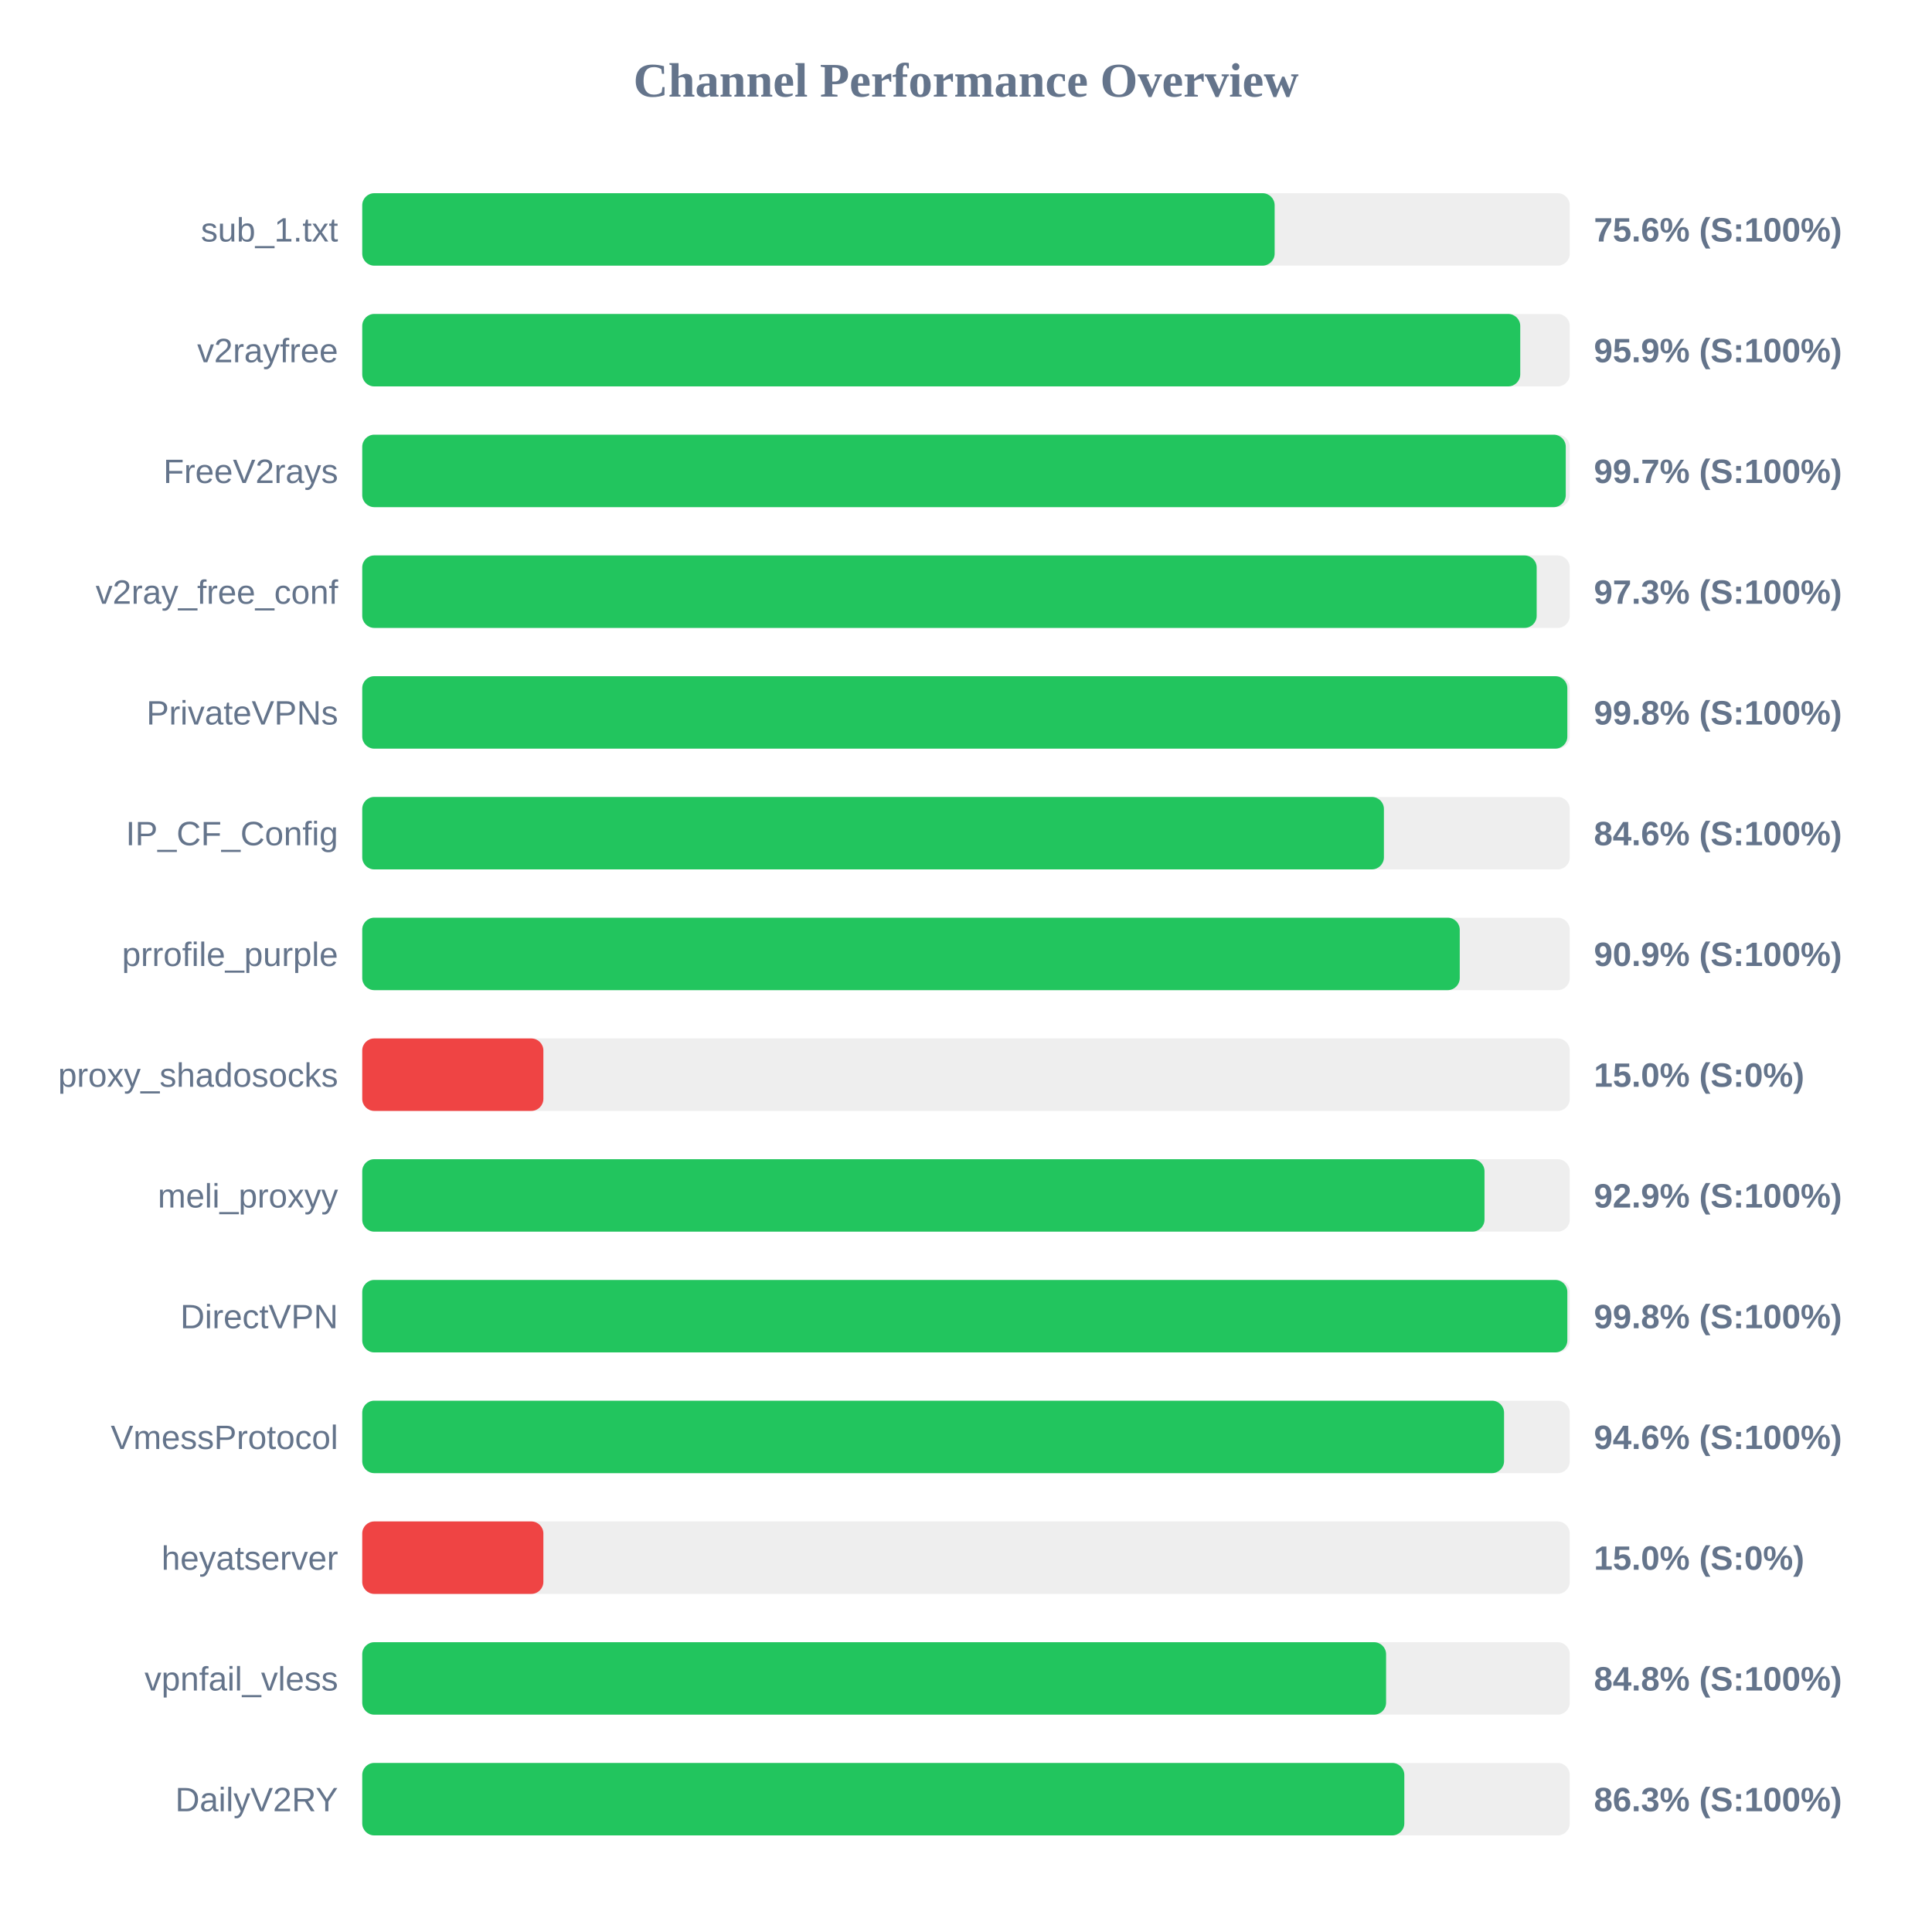
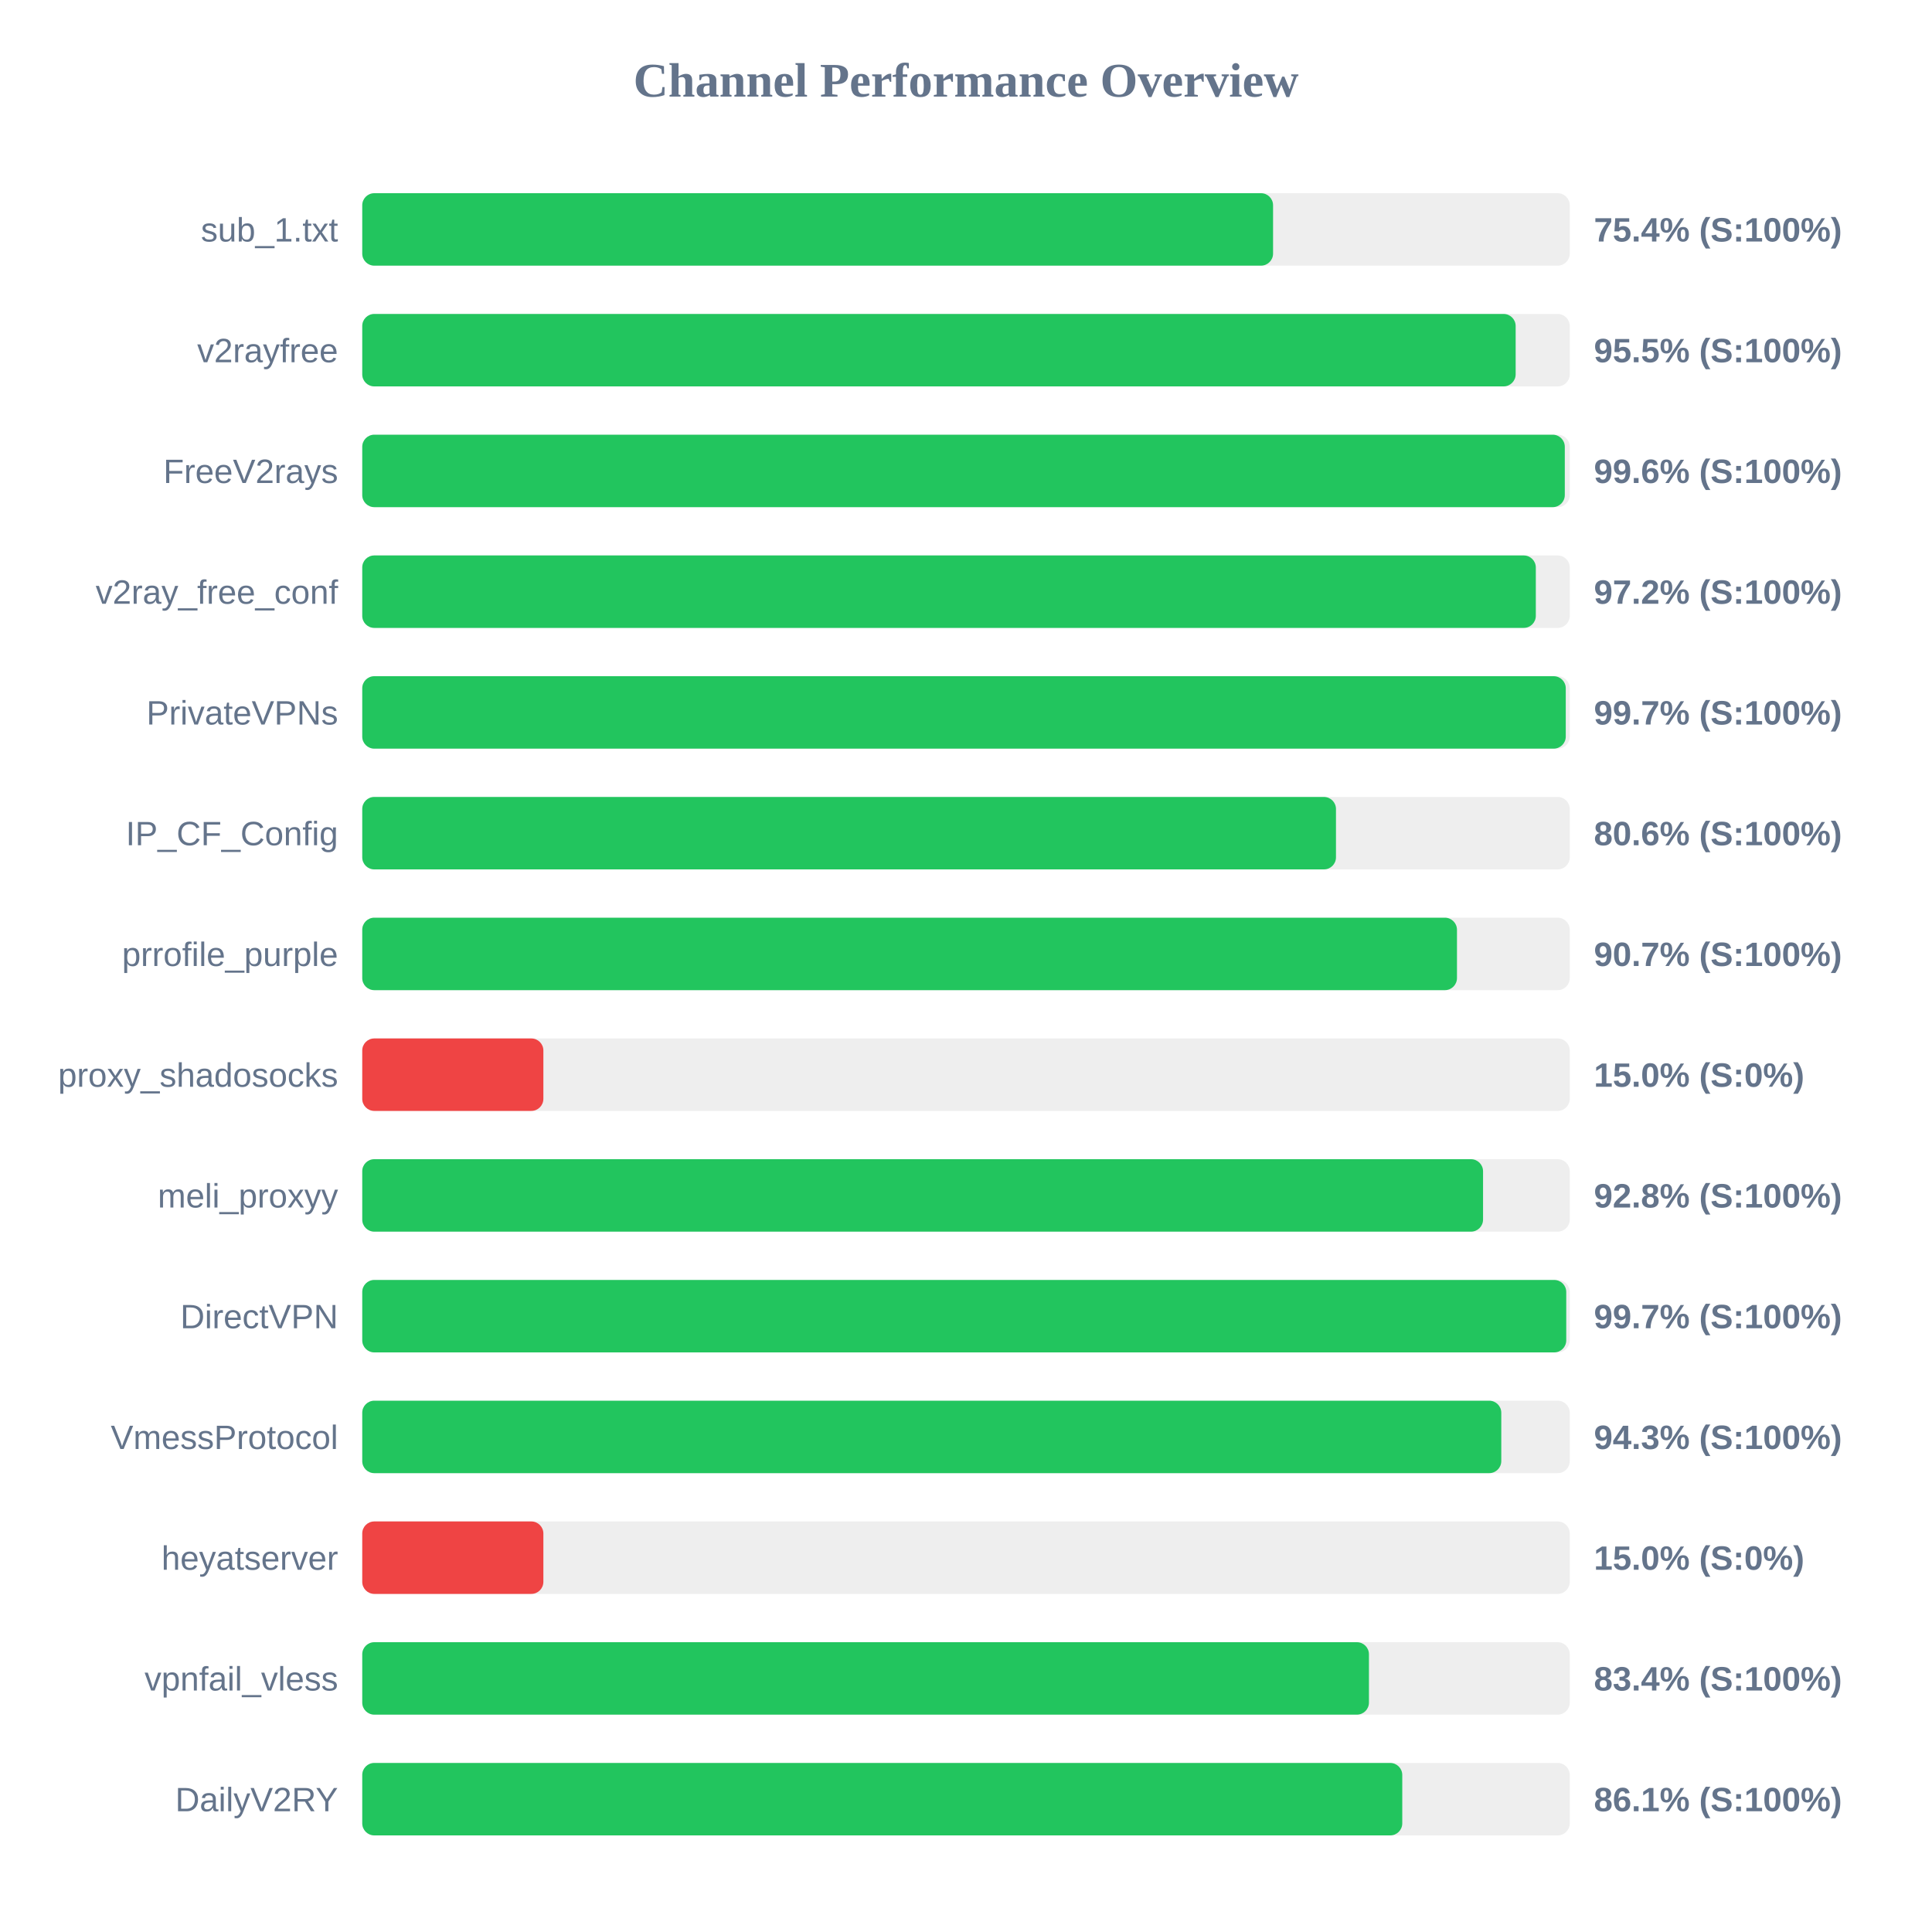
<svg xmlns="http://www.w3.org/2000/svg" width="800" height="800" version="1.1">
  <style>
        .row { font: 14px Arial; fill: #64748b; }
        .score { font: bold 14px Arial; fill: #64748b; }
    </style>
  <text x="400" y="40" text-anchor="middle" font-size="20px" font-weight="bold" fill="#64748b">Channel Performance Overview</text>
  <rect x="150" y="80" width="500" height="30" fill="#eee" rx="5" />
-   <rect x="150" y="80" width="377.8" height="30" fill="#22c55e" rx="5" />
+   <rect x="150" y="80" width="377.15" height="30" fill="#22c55e" rx="5" />
  <text x="140" y="100" text-anchor="end" class="row">sub_1.txt</text>
-   <text x="660" y="100" text-anchor="start" class="score">75.6% (S:100%)</text>
+   <text x="660" y="100" text-anchor="start" class="score">75.4% (S:100%)</text>
  <rect x="150" y="130" width="500" height="30" fill="#eee" rx="5" />
-   <rect x="150" y="130" width="479.5" height="30" fill="#22c55e" rx="5" />
+   <rect x="150" y="130" width="477.6" height="30" fill="#22c55e" rx="5" />
  <text x="140" y="150" text-anchor="end" class="row">v2rayfree</text>
-   <text x="660" y="150" text-anchor="start" class="score">95.9% (S:100%)</text>
+   <text x="660" y="150" text-anchor="start" class="score">95.5% (S:100%)</text>
  <rect x="150" y="180" width="500" height="30" fill="#eee" rx="5" />
-   <rect x="150" y="180" width="498.35" height="30" fill="#22c55e" rx="5" />
+   <rect x="150" y="180" width="497.95" height="30" fill="#22c55e" rx="5" />
  <text x="140" y="200" text-anchor="end" class="row">FreeV2rays</text>
-   <text x="660" y="200" text-anchor="start" class="score">99.7% (S:100%)</text>
+   <text x="660" y="200" text-anchor="start" class="score">99.6% (S:100%)</text>
  <rect x="150" y="230" width="500" height="30" fill="#eee" rx="5" />
-   <rect x="150" y="230" width="486.3" height="30" fill="#22c55e" rx="5" />
+   <rect x="150" y="230" width="485.95" height="30" fill="#22c55e" rx="5" />
  <text x="140" y="250" text-anchor="end" class="row">v2ray_free_conf</text>
-   <text x="660" y="250" text-anchor="start" class="score">97.3% (S:100%)</text>
+   <text x="660" y="250" text-anchor="start" class="score">97.2% (S:100%)</text>
  <rect x="150" y="280" width="500" height="30" fill="#eee" rx="5" />
-   <rect x="150" y="280" width="499.0" height="30" fill="#22c55e" rx="5" />
+   <rect x="150" y="280" width="498.35" height="30" fill="#22c55e" rx="5" />
  <text x="140" y="300" text-anchor="end" class="row">PrivateVPNs</text>
-   <text x="660" y="300" text-anchor="start" class="score">99.8% (S:100%)</text>
+   <text x="660" y="300" text-anchor="start" class="score">99.7% (S:100%)</text>
  <rect x="150" y="330" width="500" height="30" fill="#eee" rx="5" />
-   <rect x="150" y="330" width="423.05" height="30" fill="#22c55e" rx="5" />
+   <rect x="150" y="330" width="403.2" height="30" fill="#22c55e" rx="5" />
  <text x="140" y="350" text-anchor="end" class="row">IP_CF_Config</text>
-   <text x="660" y="350" text-anchor="start" class="score">84.6% (S:100%)</text>
+   <text x="660" y="350" text-anchor="start" class="score">80.6% (S:100%)</text>
  <rect x="150" y="380" width="500" height="30" fill="#eee" rx="5" />
-   <rect x="150" y="380" width="454.45" height="30" fill="#22c55e" rx="5" />
+   <rect x="150" y="380" width="453.3" height="30" fill="#22c55e" rx="5" />
  <text x="140" y="400" text-anchor="end" class="row">prrofile_purple</text>
-   <text x="660" y="400" text-anchor="start" class="score">90.9% (S:100%)</text>
+   <text x="660" y="400" text-anchor="start" class="score">90.7% (S:100%)</text>
  <rect x="150" y="430" width="500" height="30" fill="#eee" rx="5" />
  <rect x="150" y="430" width="75.0" height="30" fill="#ef4444" rx="5" />
  <text x="140" y="450" text-anchor="end" class="row">proxy_shadosocks</text>
  <text x="660" y="450" text-anchor="start" class="score">15.0% (S:0%)</text>
  <rect x="150" y="480" width="500" height="30" fill="#eee" rx="5" />
-   <rect x="150" y="480" width="464.7" height="30" fill="#22c55e" rx="5" />
+   <rect x="150" y="480" width="464.1" height="30" fill="#22c55e" rx="5" />
  <text x="140" y="500" text-anchor="end" class="row">meli_proxyy</text>
-   <text x="660" y="500" text-anchor="start" class="score">92.9% (S:100%)</text>
+   <text x="660" y="500" text-anchor="start" class="score">92.8% (S:100%)</text>
  <rect x="150" y="530" width="500" height="30" fill="#eee" rx="5" />
-   <rect x="150" y="530" width="499.0" height="30" fill="#22c55e" rx="5" />
+   <rect x="150" y="530" width="498.55" height="30" fill="#22c55e" rx="5" />
  <text x="140" y="550" text-anchor="end" class="row">DirectVPN</text>
-   <text x="660" y="550" text-anchor="start" class="score">99.8% (S:100%)</text>
+   <text x="660" y="550" text-anchor="start" class="score">99.7% (S:100%)</text>
  <rect x="150" y="580" width="500" height="30" fill="#eee" rx="5" />
-   <rect x="150" y="580" width="472.8" height="30" fill="#22c55e" rx="5" />
+   <rect x="150" y="580" width="471.65" height="30" fill="#22c55e" rx="5" />
  <text x="140" y="600" text-anchor="end" class="row">VmessProtocol</text>
-   <text x="660" y="600" text-anchor="start" class="score">94.6% (S:100%)</text>
+   <text x="660" y="600" text-anchor="start" class="score">94.3% (S:100%)</text>
  <rect x="150" y="630" width="500" height="30" fill="#eee" rx="5" />
  <rect x="150" y="630" width="75.0" height="30" fill="#ef4444" rx="5" />
  <text x="140" y="650" text-anchor="end" class="row">heyatserver</text>
  <text x="660" y="650" text-anchor="start" class="score">15.0% (S:0%)</text>
  <rect x="150" y="680" width="500" height="30" fill="#eee" rx="5" />
-   <rect x="150" y="680" width="423.95" height="30" fill="#22c55e" rx="5" />
+   <rect x="150" y="680" width="416.85" height="30" fill="#22c55e" rx="5" />
  <text x="140" y="700" text-anchor="end" class="row">vpnfail_vless</text>
-   <text x="660" y="700" text-anchor="start" class="score">84.8% (S:100%)</text>
+   <text x="660" y="700" text-anchor="start" class="score">83.4% (S:100%)</text>
  <rect x="150" y="730" width="500" height="30" fill="#eee" rx="5" />
-   <rect x="150" y="730" width="431.5" height="30" fill="#22c55e" rx="5" />
+   <rect x="150" y="730" width="430.65" height="30" fill="#22c55e" rx="5" />
  <text x="140" y="750" text-anchor="end" class="row">DailyV2RY</text>
-   <text x="660" y="750" text-anchor="start" class="score">86.3% (S:100%)</text>
+   <text x="660" y="750" text-anchor="start" class="score">86.1% (S:100%)</text>
</svg>
